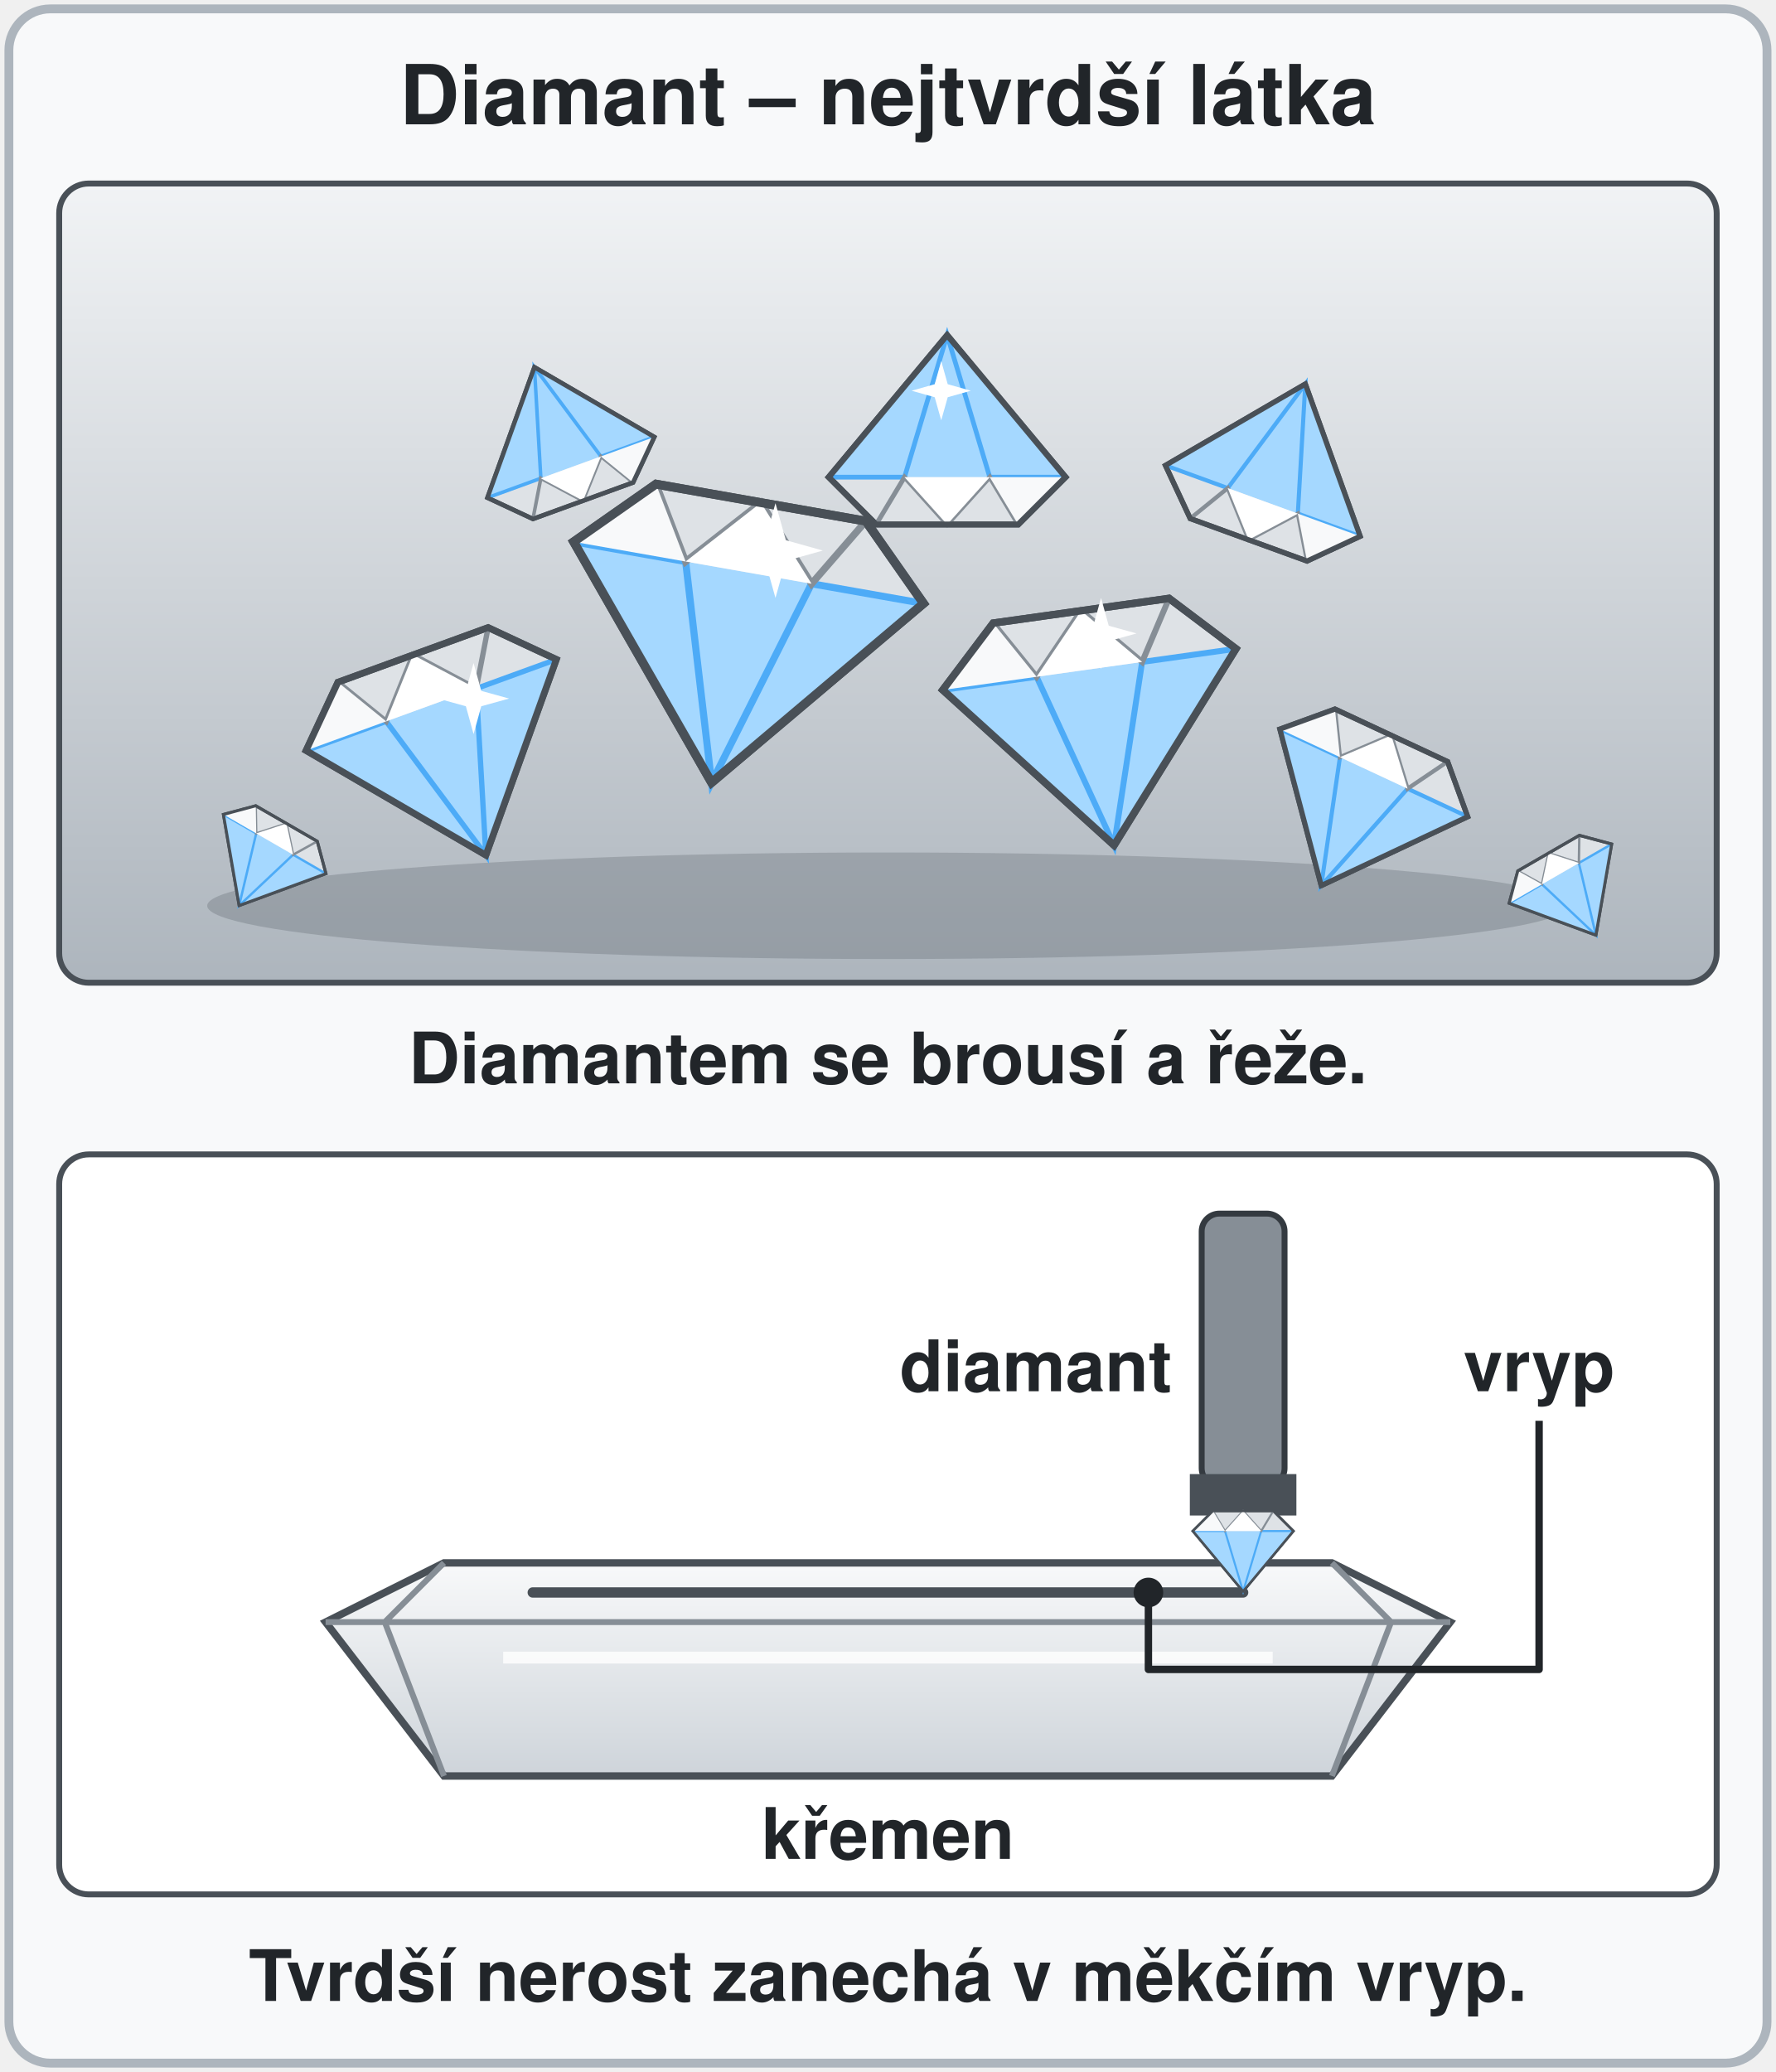
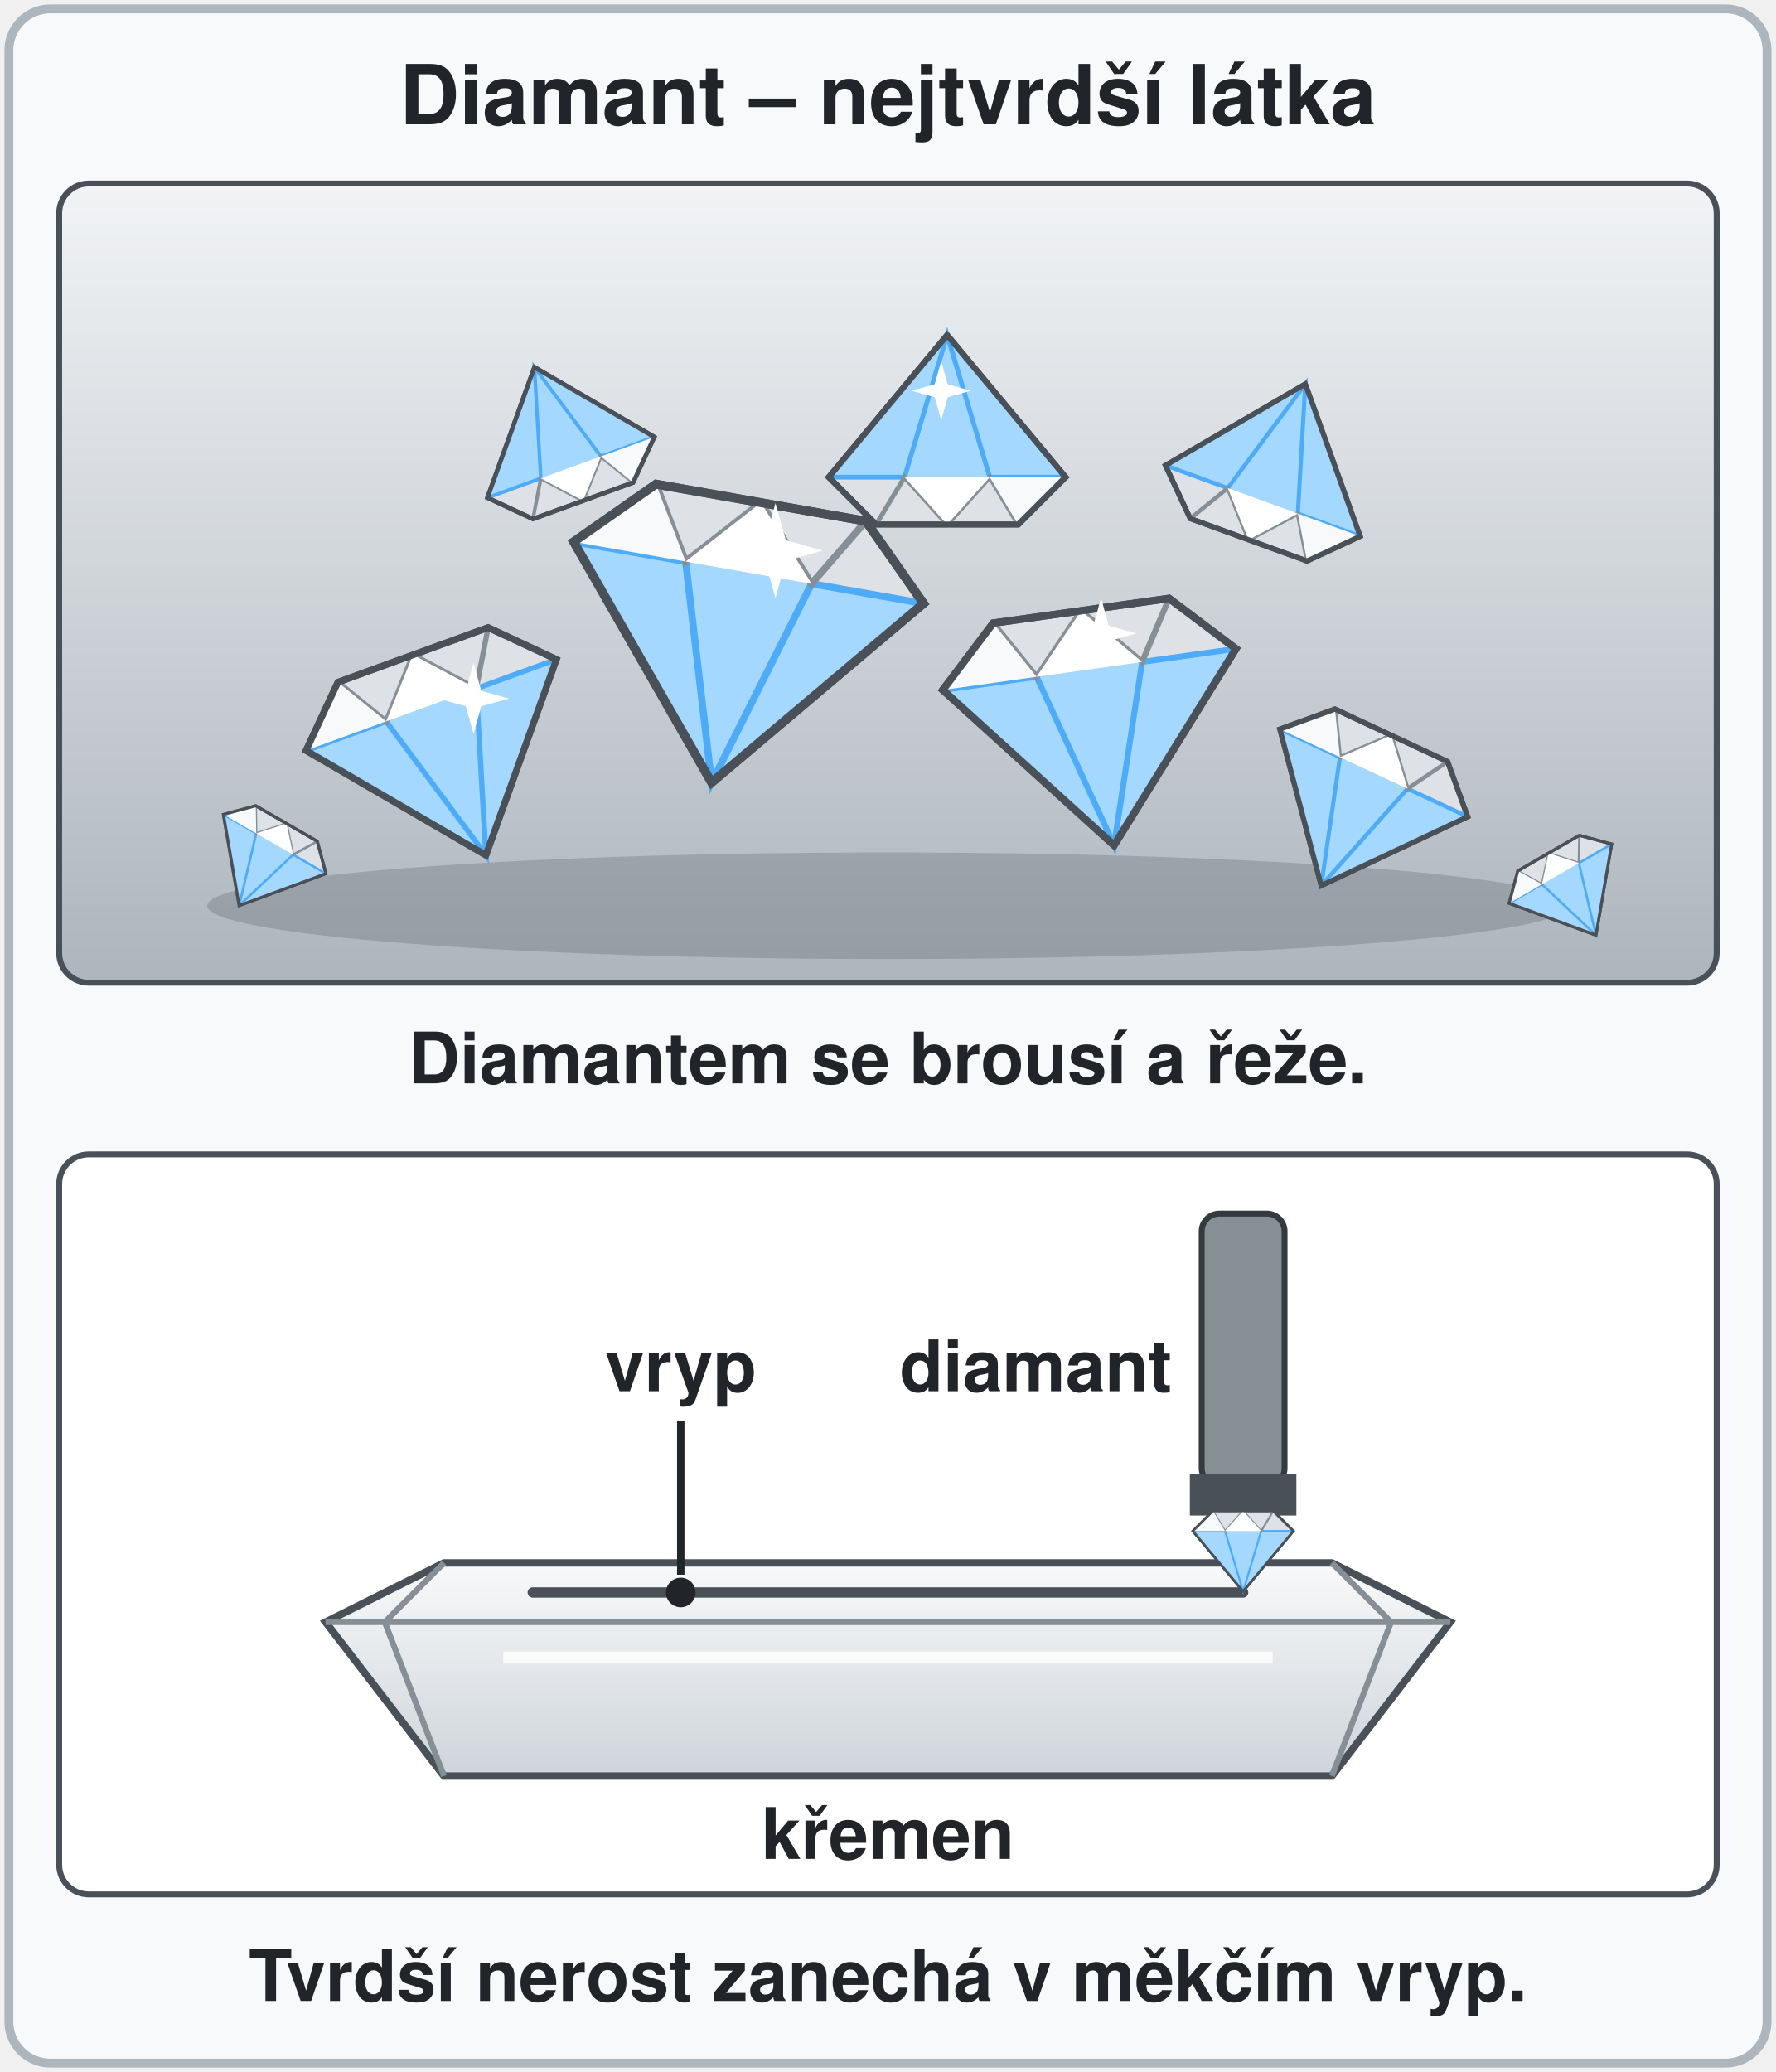
<svg xmlns="http://www.w3.org/2000/svg" viewBox="0 0 600 700" font-family="'Segoe UI', Helvetica, Arial, sans-serif" role="img" aria-label="Nahoře hromádka broušených diamantů, které se třpytí. Diamant je nejtvrdší látka na Zemi, brousí se jím a řeže. Dole diamant v držáku jede po krystalu křemene a zanechá v něm rýhu – vryp. Tvrdší nerost zanechá v měkčím vryp. Animace: diamant dělá vryp.">
  <style>
.dd { animation: dd 6s ease-in-out infinite; } @keyframes dd { 0% { transform: translate(-240px, -30px); } 10% { transform: translate(-240px, 0); } 70% { transform: translate(0, 0); } 85% { transform: translate(0, 0); } 95% { transform: translate(0, -30px); } 100% { transform: translate(-240px, -30px); } } .vr { animation: vr 6s ease-in-out infinite; } @keyframes vr { 0%, 10% { stroke-dashoffset: 240; opacity: 1; } 70% { stroke-dashoffset: 0; } 92% { stroke-dashoffset: 0; opacity: 1; } 99% { opacity: 0; } 100% { stroke-dashoffset: 240; opacity: 0; } } .j0 { transform-box: fill-box; transform-origin: center; animation: j 2s ease-in-out 0.0s infinite; } .j1 { transform-box: fill-box; transform-origin: center; animation: j 2s ease-in-out -0.5s infinite; } .j2 { transform-box: fill-box; transform-origin: center; animation: j 2s ease-in-out -1.0s infinite; } .j3 { transform-box: fill-box; transform-origin: center; animation: j 2s ease-in-out -1.5s infinite; } @keyframes j { 0%, 100% { opacity: 0; transform: scale(0.3); } 50% { opacity: 1; transform: scale(1); } }
.vl { animation: vl 6s ease-in-out infinite; } @keyframes vl { 0%, 62% { opacity: 0; } 72%, 92% { opacity: 1; } 99%, 100% { opacity: 0; } }
@media (prefers-reduced-motion: reduce) { .vl, .dd, .vr, .j0, .j1, .j2, .j3 { animation: none; } }
/* Předloha: PDF Skupenství látek, foto krystalů u Tvrdosti nerostů. Překresleno jako broušené diamanty; animace vrypu znázorňuje větu výkladu o stupnici tvrdosti. Bez animace = vryp hotový, diamant na konci. */
</style>
  <defs>
    <clipPath id="pa">
      <rect x="20" y="62" width="560" height="270" rx="10" />
    </clipPath>
    <linearGradient id="pozadi" x1="0" y1="0" x2="0" y2="1">
      <stop offset="0" stop-color="#f1f3f5" />
      <stop offset="1" stop-color="#adb5bd" />
    </linearGradient>
    <linearGradient id="kremen" x1="0" y1="0" x2="0" y2="1">
      <stop offset="0" stop-color="#f8f9fa" />
      <stop offset="1" stop-color="#ced4da" />
    </linearGradient>
  </defs>
  <rect x="3" y="3" width="594" height="694" rx="14" fill="#f8f9fa" stroke="#adb5bd" stroke-width="3" />
  <text x="300" y="42" font-size="28" font-weight="bold" fill="#212529" text-anchor="middle">Diamant – nejtvrdší látka</text>
  <g clip-path="url(#pa)">
    <rect x="20" y="62" width="560" height="270" fill="url(#pozadi)" />
    <ellipse cx="300" cy="306" rx="230" ry="18" fill="#495057" opacity="0.25" />
    <g transform="translate(150 250) rotate(-20) scale(0.900)">
      <path d="M-50 -14L-30 -34H30L50 -14L0 46Z" fill="#dee2e6" stroke="#495057" stroke-width="2.5" />
      <path d="M-50 -14H50L0 46Z" fill="#a5d8ff" />
      <path d="M-50 -14L-18 -14L0 46M50 -14L18 -14L0 46M-18 -14L0 46L18 -14" fill="none" stroke="#4dabf7" stroke-width="2" />
      <path d="M-30 -34L-18 -14L0 -34L18 -14L30 -34" fill="none" stroke="#868e96" stroke-width="2" />
      <path d="M-30 -34L-18 -14L-50 -14Z" fill="#f8f9fa" />
      <path d="M0 -34L18 -14L-18 -14Z" fill="#ffffff" />
      <path d="M-50 -14L-30 -34H30L50 -14L0 46Z" fill="none" stroke="#495057" stroke-width="2.5" />
    </g>
    <g transform="translate(250 210) rotate(10) scale(1.200)">
      <path d="M-50 -14L-30 -34H30L50 -14L0 46Z" fill="#dee2e6" stroke="#495057" stroke-width="2.5" />
      <path d="M-50 -14H50L0 46Z" fill="#a5d8ff" />
      <path d="M-50 -14L-18 -14L0 46M50 -14L18 -14L0 46M-18 -14L0 46L18 -14" fill="none" stroke="#4dabf7" stroke-width="2" />
      <path d="M-30 -34L-18 -14L0 -34L18 -14L30 -34" fill="none" stroke="#868e96" stroke-width="2" />
      <path d="M-30 -34L-18 -14L-50 -14Z" fill="#f8f9fa" />
      <path d="M0 -34L18 -14L-18 -14Z" fill="#ffffff" />
      <path d="M-50 -14L-30 -34H30L50 -14L0 46Z" fill="none" stroke="#495057" stroke-width="2.5" />
    </g>
    <g transform="translate(370 240) rotate(-8) scale(1.000)">
      <path d="M-50 -14L-30 -34H30L50 -14L0 46Z" fill="#dee2e6" stroke="#495057" stroke-width="2.5" />
      <path d="M-50 -14H50L0 46Z" fill="#a5d8ff" />
      <path d="M-50 -14L-18 -14L0 46M50 -14L18 -14L0 46M-18 -14L0 46L18 -14" fill="none" stroke="#4dabf7" stroke-width="2" />
      <path d="M-30 -34L-18 -14L0 -34L18 -14L30 -34" fill="none" stroke="#868e96" stroke-width="2" />
      <path d="M-30 -34L-18 -14L-50 -14Z" fill="#f8f9fa" />
      <path d="M0 -34L18 -14L-18 -14Z" fill="#ffffff" />
      <path d="M-50 -14L-30 -34H30L50 -14L0 46Z" fill="none" stroke="#495057" stroke-width="2.5" />
    </g>
    <g transform="translate(460 270) rotate(25) scale(0.700)">
      <path d="M-50 -14L-30 -34H30L50 -14L0 46Z" fill="#dee2e6" stroke="#495057" stroke-width="2.5" />
      <path d="M-50 -14H50L0 46Z" fill="#a5d8ff" />
      <path d="M-50 -14L-18 -14L0 46M50 -14L18 -14L0 46M-18 -14L0 46L18 -14" fill="none" stroke="#4dabf7" stroke-width="2" />
      <path d="M-30 -34L-18 -14L0 -34L18 -14L30 -34" fill="none" stroke="#868e96" stroke-width="2" />
      <path d="M-30 -34L-18 -14L-50 -14Z" fill="#f8f9fa" />
      <path d="M0 -34L18 -14L-18 -14Z" fill="#ffffff" />
      <path d="M-50 -14L-30 -34H30L50 -14L0 46Z" fill="none" stroke="#495057" stroke-width="2.5" />
    </g>
    <g transform="translate(320 150) rotate(180) scale(0.800)">
      <path d="M-50 -14L-30 -34H30L50 -14L0 46Z" fill="#dee2e6" stroke="#495057" stroke-width="2.5" />
      <path d="M-50 -14H50L0 46Z" fill="#a5d8ff" />
      <path d="M-50 -14L-18 -14L0 46M50 -14L18 -14L0 46M-18 -14L0 46L18 -14" fill="none" stroke="#4dabf7" stroke-width="2" />
      <path d="M-30 -34L-18 -14L0 -34L18 -14L30 -34" fill="none" stroke="#868e96" stroke-width="2" />
      <path d="M-30 -34L-18 -14L-50 -14Z" fill="#f8f9fa" />
      <path d="M0 -34L18 -14L-18 -14Z" fill="#ffffff" />
      <path d="M-50 -14L-30 -34H30L50 -14L0 46Z" fill="none" stroke="#495057" stroke-width="2.5" />
    </g>
    <g transform="translate(190 150) rotate(160) scale(0.600)">
      <path d="M-50 -14L-30 -34H30L50 -14L0 46Z" fill="#dee2e6" stroke="#495057" stroke-width="2.5" />
      <path d="M-50 -14H50L0 46Z" fill="#a5d8ff" />
      <path d="M-50 -14L-18 -14L0 46M50 -14L18 -14L0 46M-18 -14L0 46L18 -14" fill="none" stroke="#4dabf7" stroke-width="2" />
      <path d="M-30 -34L-18 -14L0 -34L18 -14L30 -34" fill="none" stroke="#868e96" stroke-width="2" />
      <path d="M-30 -34L-18 -14L-50 -14Z" fill="#f8f9fa" />
      <path d="M0 -34L18 -14L-18 -14Z" fill="#ffffff" />
      <path d="M-50 -14L-30 -34H30L50 -14L0 46Z" fill="none" stroke="#495057" stroke-width="2.5" />
    </g>
    <g transform="translate(430 160) rotate(200) scale(0.700)">
      <path d="M-50 -14L-30 -34H30L50 -14L0 46Z" fill="#dee2e6" stroke="#495057" stroke-width="2.5" />
      <path d="M-50 -14H50L0 46Z" fill="#a5d8ff" />
      <path d="M-50 -14L-18 -14L0 46M50 -14L18 -14L0 46M-18 -14L0 46L18 -14" fill="none" stroke="#4dabf7" stroke-width="2" />
      <path d="M-30 -34L-18 -14L0 -34L18 -14L30 -34" fill="none" stroke="#868e96" stroke-width="2" />
      <path d="M-30 -34L-18 -14L-50 -14Z" fill="#f8f9fa" />
      <path d="M0 -34L18 -14L-18 -14Z" fill="#ffffff" />
      <path d="M-50 -14L-30 -34H30L50 -14L0 46Z" fill="none" stroke="#495057" stroke-width="2.5" />
    </g>
    <g transform="translate(90 290) rotate(30) scale(0.400)">
      <path d="M-50 -14L-30 -34H30L50 -14L0 46Z" fill="#dee2e6" stroke="#495057" stroke-width="2.5" />
      <path d="M-50 -14H50L0 46Z" fill="#a5d8ff" />
      <path d="M-50 -14L-18 -14L0 46M50 -14L18 -14L0 46M-18 -14L0 46L18 -14" fill="none" stroke="#4dabf7" stroke-width="2" />
      <path d="M-30 -34L-18 -14L0 -34L18 -14L30 -34" fill="none" stroke="#868e96" stroke-width="2" />
      <path d="M-30 -34L-18 -14L-50 -14Z" fill="#f8f9fa" />
      <path d="M0 -34L18 -14L-18 -14Z" fill="#ffffff" />
      <path d="M-50 -14L-30 -34H30L50 -14L0 46Z" fill="none" stroke="#495057" stroke-width="2.5" />
    </g>
    <g transform="translate(530 300) rotate(-30) scale(0.400)">
      <path d="M-50 -14L-30 -34H30L50 -14L0 46Z" fill="#dee2e6" stroke="#495057" stroke-width="2.5" />
      <path d="M-50 -14H50L0 46Z" fill="#a5d8ff" />
      <path d="M-50 -14L-18 -14L0 46M50 -14L18 -14L0 46M-18 -14L0 46L18 -14" fill="none" stroke="#4dabf7" stroke-width="2" />
      <path d="M-30 -34L-18 -14L0 -34L18 -14L30 -34" fill="none" stroke="#868e96" stroke-width="2" />
      <path d="M-30 -34L-18 -14L-50 -14Z" fill="#f8f9fa" />
      <path d="M0 -34L18 -14L-18 -14Z" fill="#ffffff" />
      <path d="M-50 -14L-30 -34H30L50 -14L0 46Z" fill="none" stroke="#495057" stroke-width="2.5" />
    </g>
    <path class="j0" d="M262 170L265.5 182.5L278 186L265.5 189.5L262 202L258.5 189.5L246 186L258.5 182.5Z" fill="#fff" />
    <path class="j1" d="M372 202L374.6 211.4L384 214L374.6 216.6L372 226L369.4 216.6L360 214L369.4 211.4Z" fill="#fff" />
    <path class="j2" d="M160 224L162.6 233.4L172 236L162.6 238.6L160 248L157.4 238.6L148 236L157.4 233.4Z" fill="#fff" />
    <path class="j3" d="M318 122L320.2 129.8L328 132L320.2 134.2L318 142L315.8 134.2L308 132L315.8 129.8Z" fill="#fff" />
  </g>
  <rect x="20" y="62" width="560" height="270" rx="10" fill="none" stroke="#495057" stroke-width="2" />
  <text x="300" y="366" font-size="24" font-weight="bold" fill="#212529" text-anchor="middle">Diamantem se brousí a řeže.</text>
  <rect x="20" y="390" width="560" height="250" rx="10" fill="#fff" stroke="#495057" stroke-width="2" />
  <path d="M110 548L150 528H450L490 548L450 600H150Z" fill="url(#kremen)" stroke="#495057" stroke-width="2.5" />
  <path d="M110 548H490M150 528L130 548L150 600M450 528L470 548L450 600" stroke="#868e96" stroke-width="2" fill="none" />
  <path d="M170 560H430" stroke="#fff" stroke-width="4" opacity="0.8" />
  <path class="vr" d="M180 538H420" stroke="#495057" stroke-width="3.5" stroke-dasharray="240 260" stroke-linecap="round" />
  <g class="dd">
    <rect x="406" y="410" width="28" height="92" rx="6" fill="#868e96" stroke="#343a40" stroke-width="2" />
    <rect x="402" y="498" width="36" height="14" fill="#495057" />
    <g transform="translate(420 522) rotate(0) scale(0.340)">
      <path d="M-50 -14L-30 -34H30L50 -14L0 46Z" fill="#dee2e6" stroke="#495057" stroke-width="2.5" />
      <path d="M-50 -14H50L0 46Z" fill="#a5d8ff" />
      <path d="M-50 -14L-18 -14L0 46M50 -14L18 -14L0 46M-18 -14L0 46L18 -14" fill="none" stroke="#4dabf7" stroke-width="2" />
      <path d="M-30 -34L-18 -14L0 -34L18 -14L30 -34" fill="none" stroke="#868e96" stroke-width="2" />
      <path d="M-30 -34L-18 -14L-50 -14Z" fill="#f8f9fa" />
      <path d="M0 -34L18 -14L-18 -14Z" fill="#ffffff" />
      <path d="M-50 -14L-30 -34H30L50 -14L0 46Z" fill="none" stroke="#495057" stroke-width="2.5" />
    </g>
    <text x="396" y="470" font-size="24" font-weight="bold" fill="#212529" text-anchor="end">diamant</text>
  </g>
  <text x="300" y="628" font-size="24" font-weight="bold" fill="#212529" text-anchor="middle">křemen</text>
-   <text class="vl" x="520" y="470" font-size="24" font-weight="bold" fill="#212529" text-anchor="middle">vryp</text>
-   <path class="vl" d="M520 480V564H388V540" fill="none" stroke="#212529" stroke-width="2.5" stroke-linejoin="round" />
-   <circle class="vl" cx="388" cy="538" r="5" fill="#212529" />
+   <text class="vl" x="230" y="470" font-size="24" font-weight="bold" fill="#212529" text-anchor="middle">vryp</text>
+   <path class="vl" d="M230 480V532" fill="none" stroke="#212529" stroke-width="2.5" stroke-linejoin="round" />
+   <circle class="vl" cx="230" cy="538" r="5" fill="#212529" />
  <text x="300" y="676" font-size="24" font-weight="bold" fill="#212529" text-anchor="middle">Tvrdší nerost zanechá v měkčím vryp.</text>
</svg>
